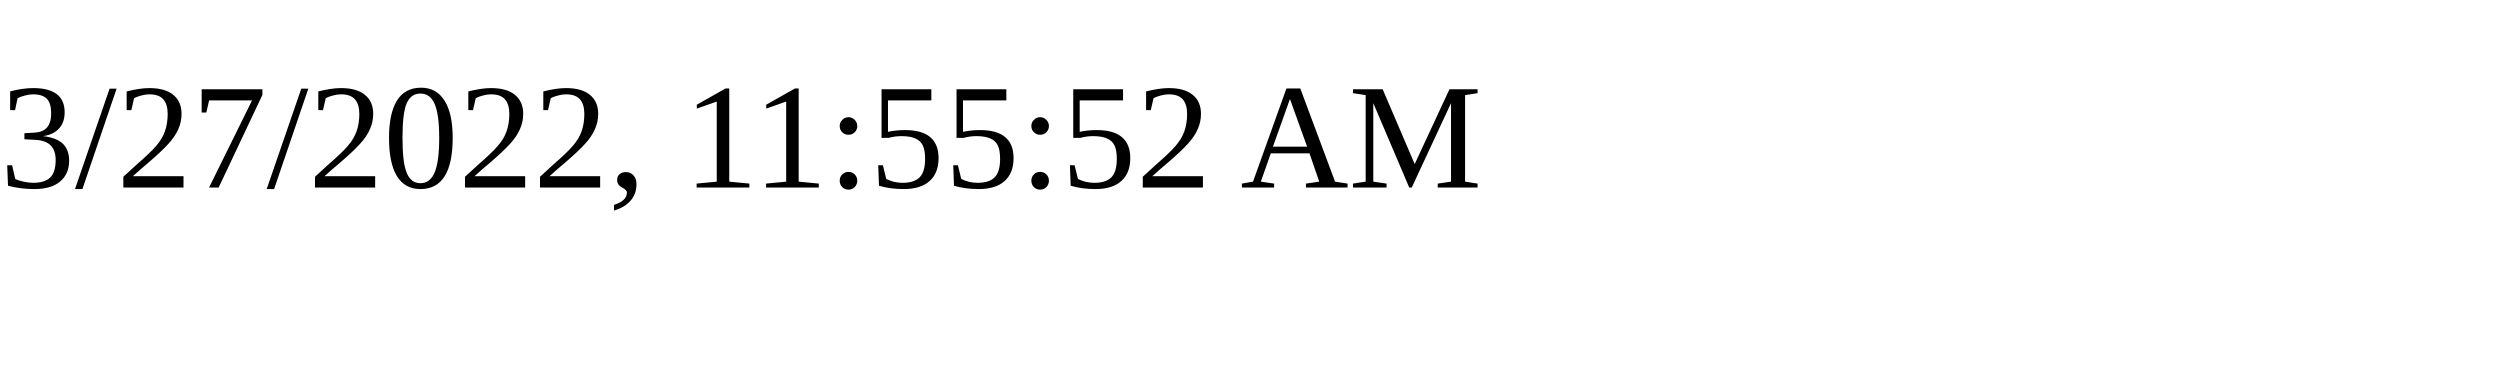
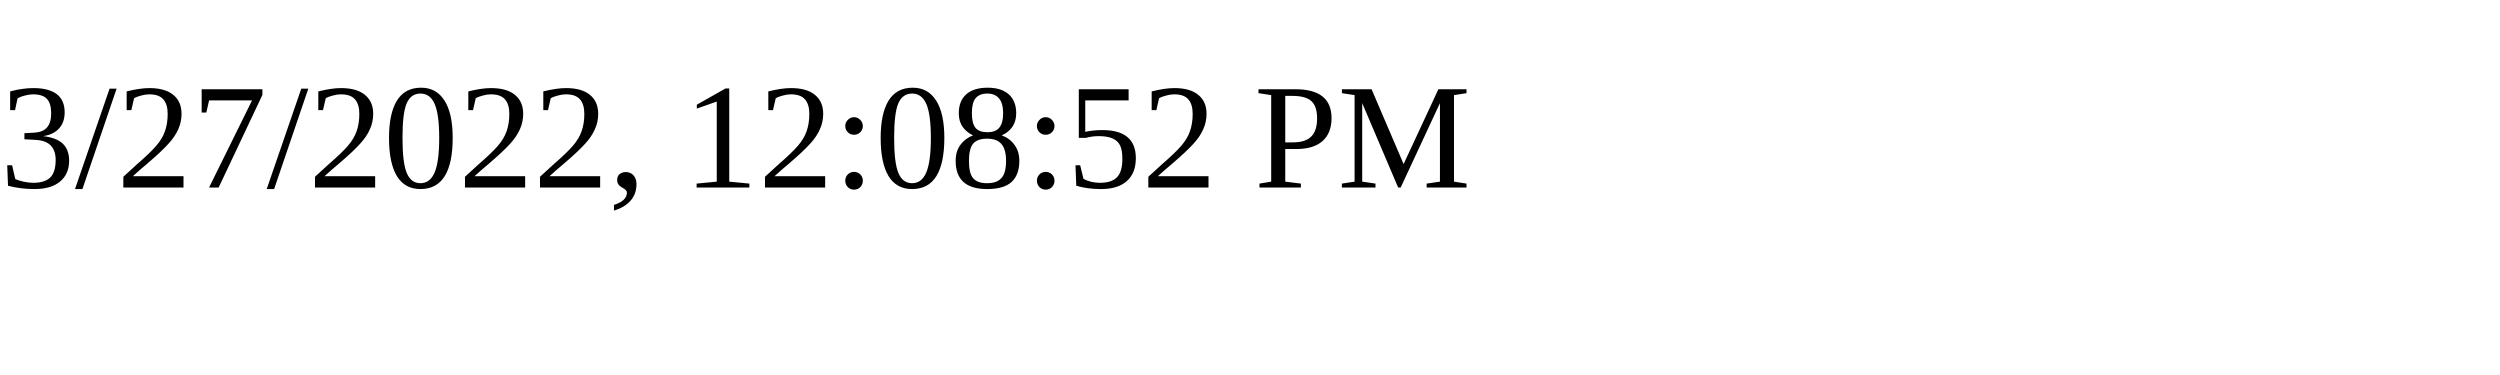
<svg xmlns="http://www.w3.org/2000/svg" height="30" width="200">
-   <text x="0" y="15">3/27/2022, 11:55:52 AM</text>
+   <text x="0" y="15">3/27/2022, 12:08:52 PM</text>
</svg>
